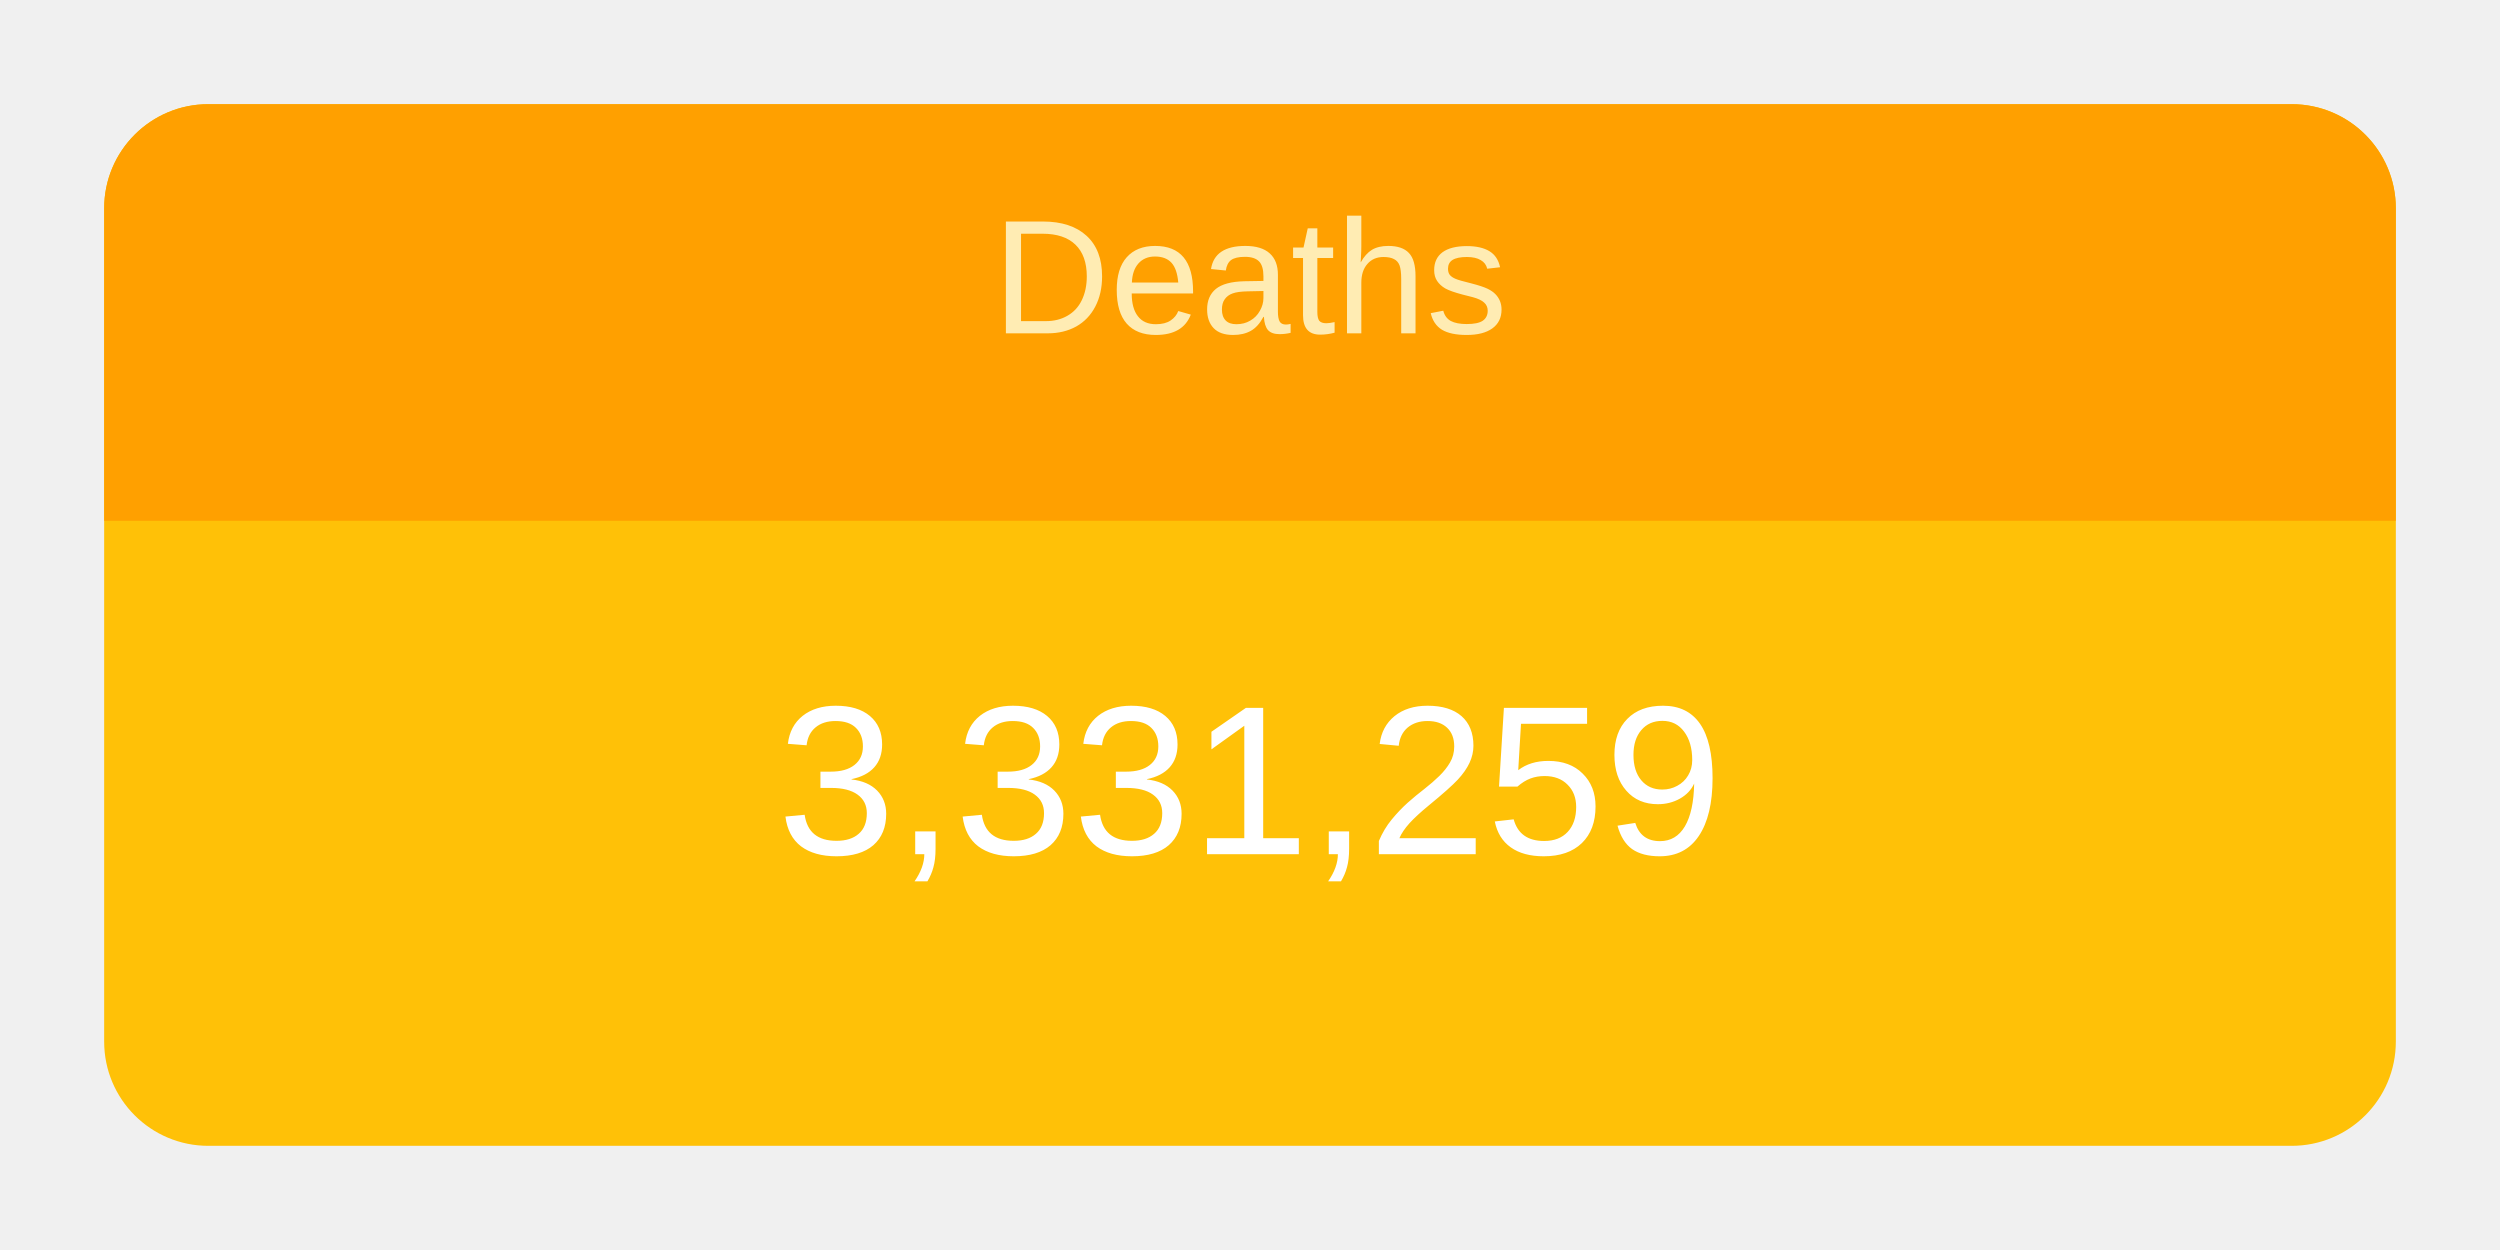
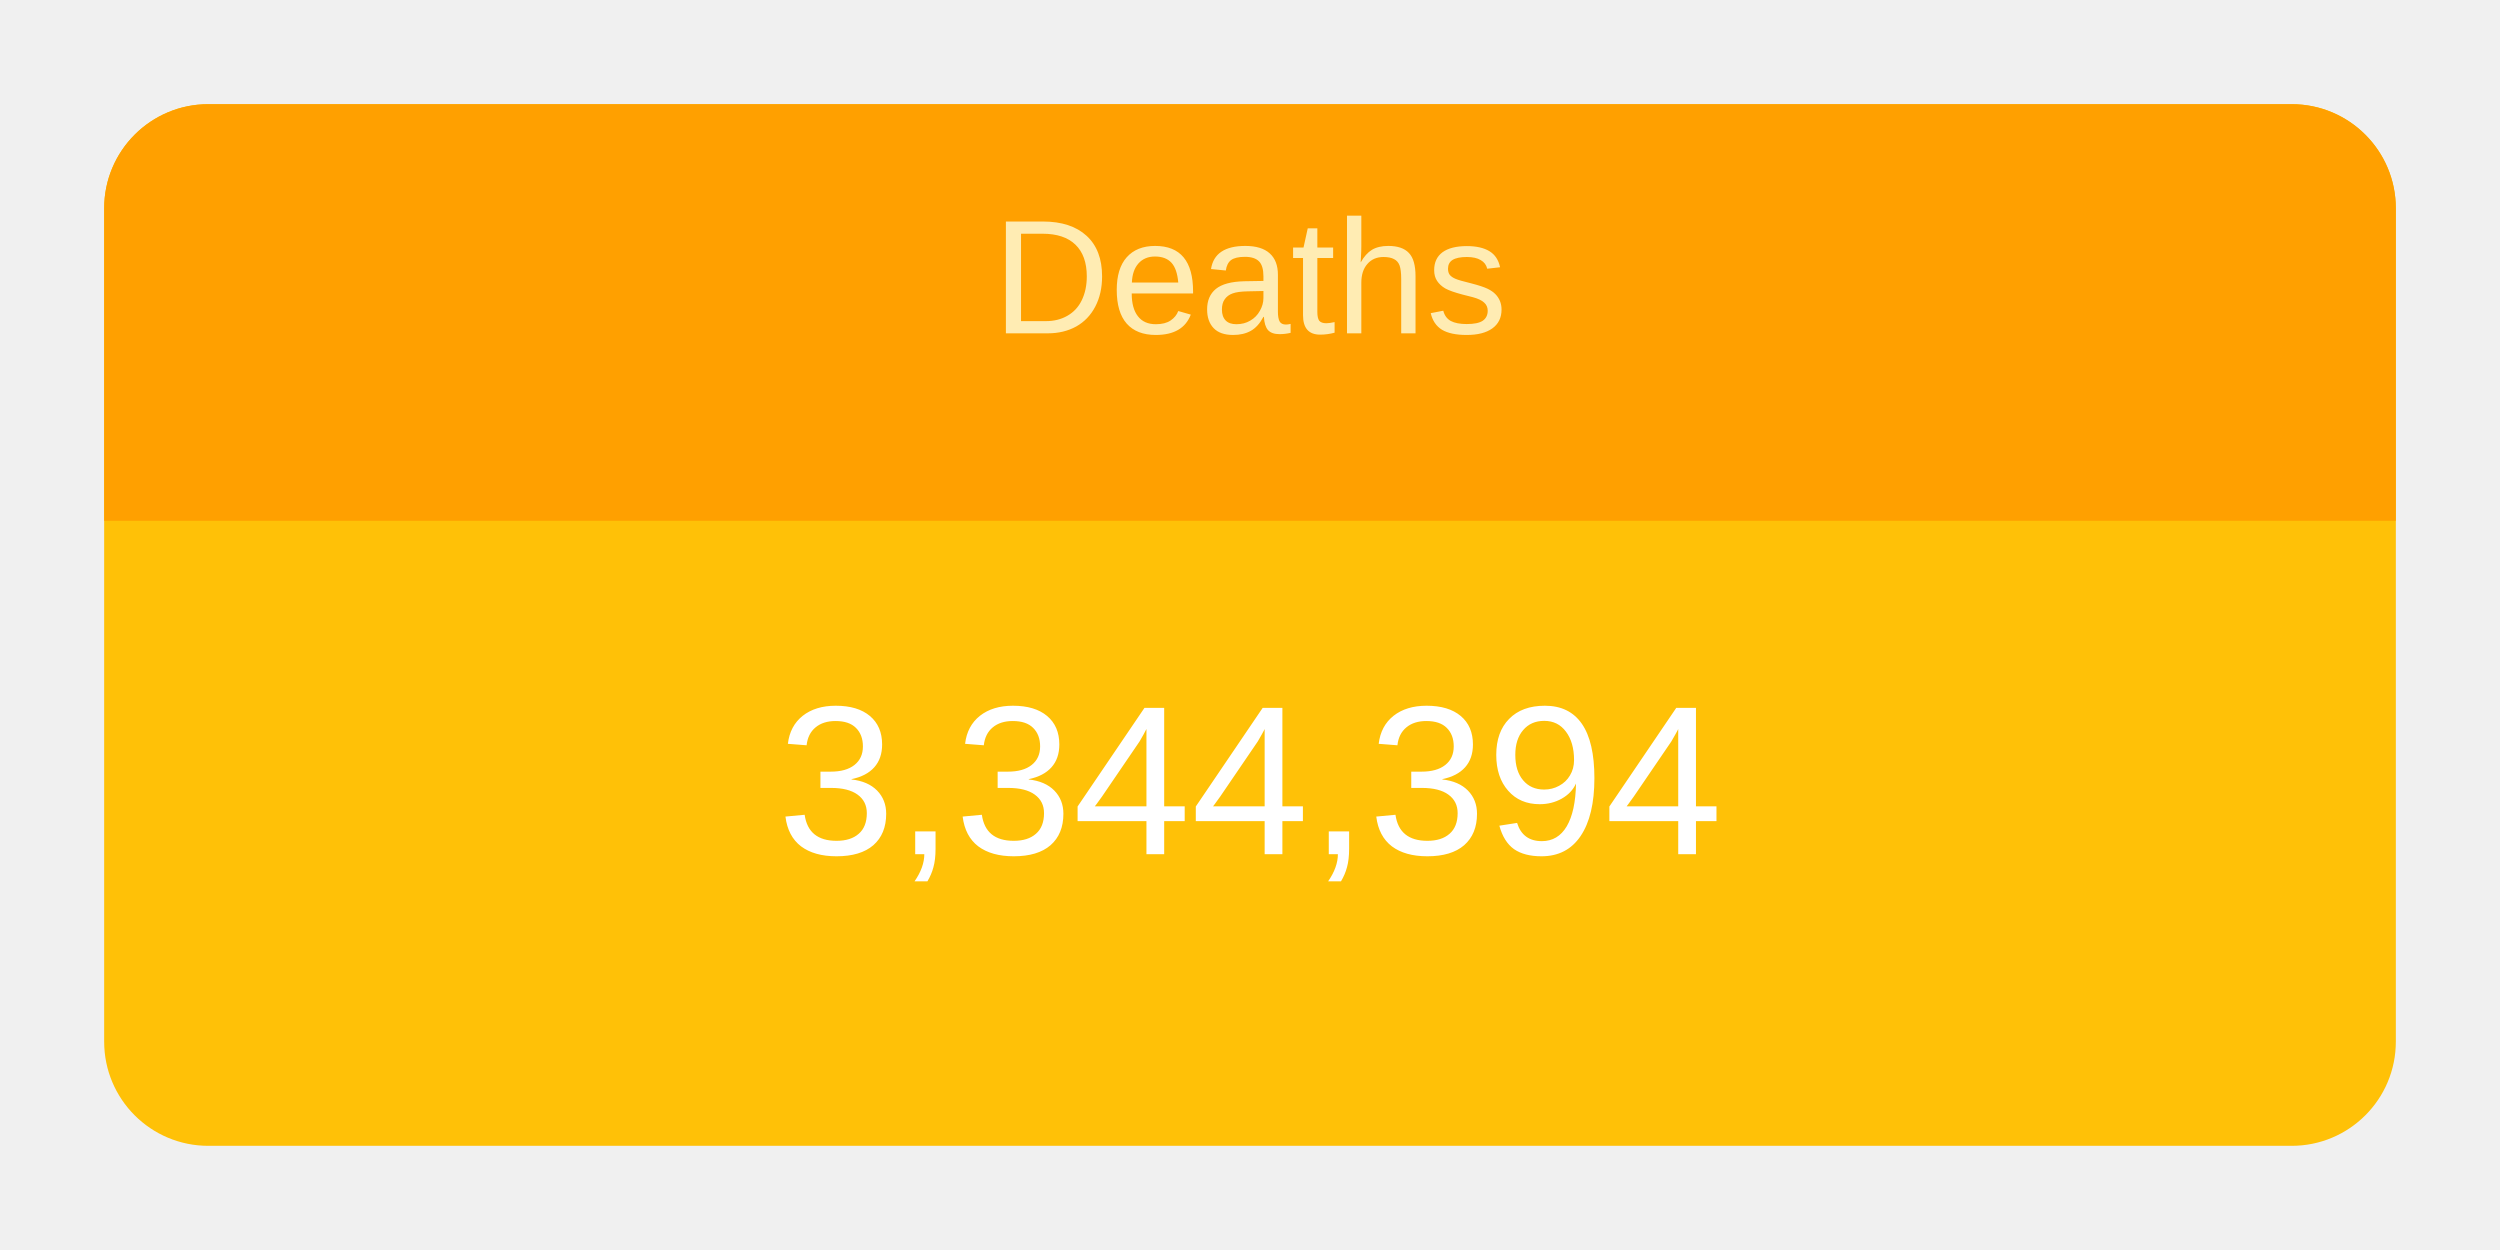
<svg xmlns="http://www.w3.org/2000/svg" height="120" viewBox="" width="240">
  <g transform="translate(10,10)">
    <rect rx="10" ry="10" width="220" height="100" style="fill: #ffc107; stroke-width: 5;" />
    <svg width="220" height="100">
      <text x="50%" y="72%" alignment-baseline="middle" text-anchor="middle" fill="white" font-size="1.7em" font-family="Arial, Helvetica, sans-serif">
-         3,331,259
+         3,344,394
      </text>
    </svg>
    <path fill="#FFA000" d=" M 210 0              a 10 10 0 0 1 10 10              v 30             h-220             v-30             a 10 10 0 0 1 10 -10" />
    <svg width="220" height="40">
      <text x="50%" y="55%" alignment-baseline="middle" text-anchor="middle" fill="#FFECB3" font-size="1.3em" font-family="Arial, Helvetica, sans-serif">
        Deaths
      </text>
    </svg>
  </g>
</svg>
